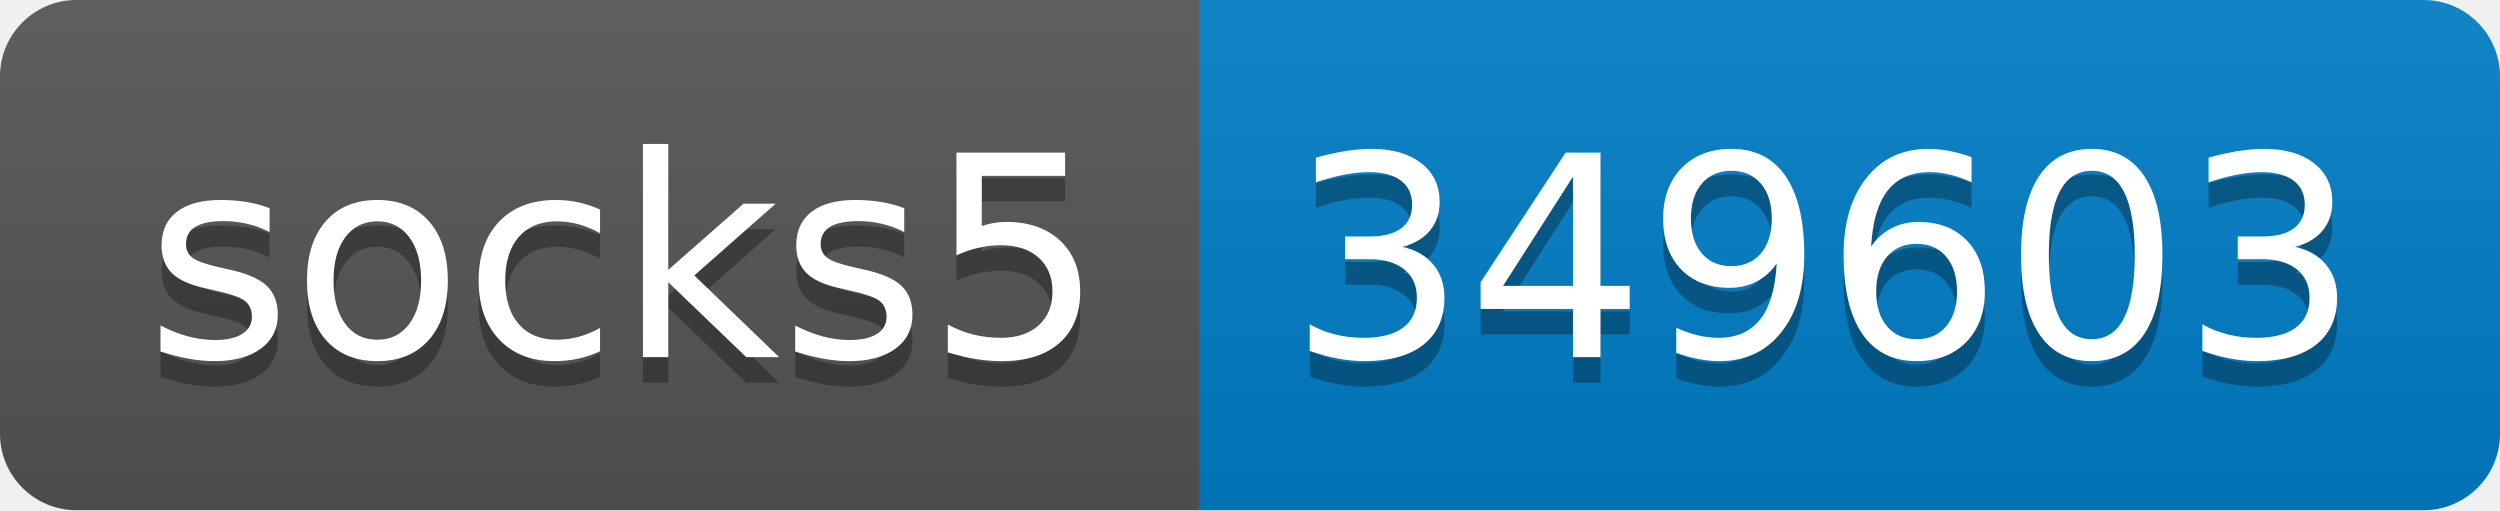
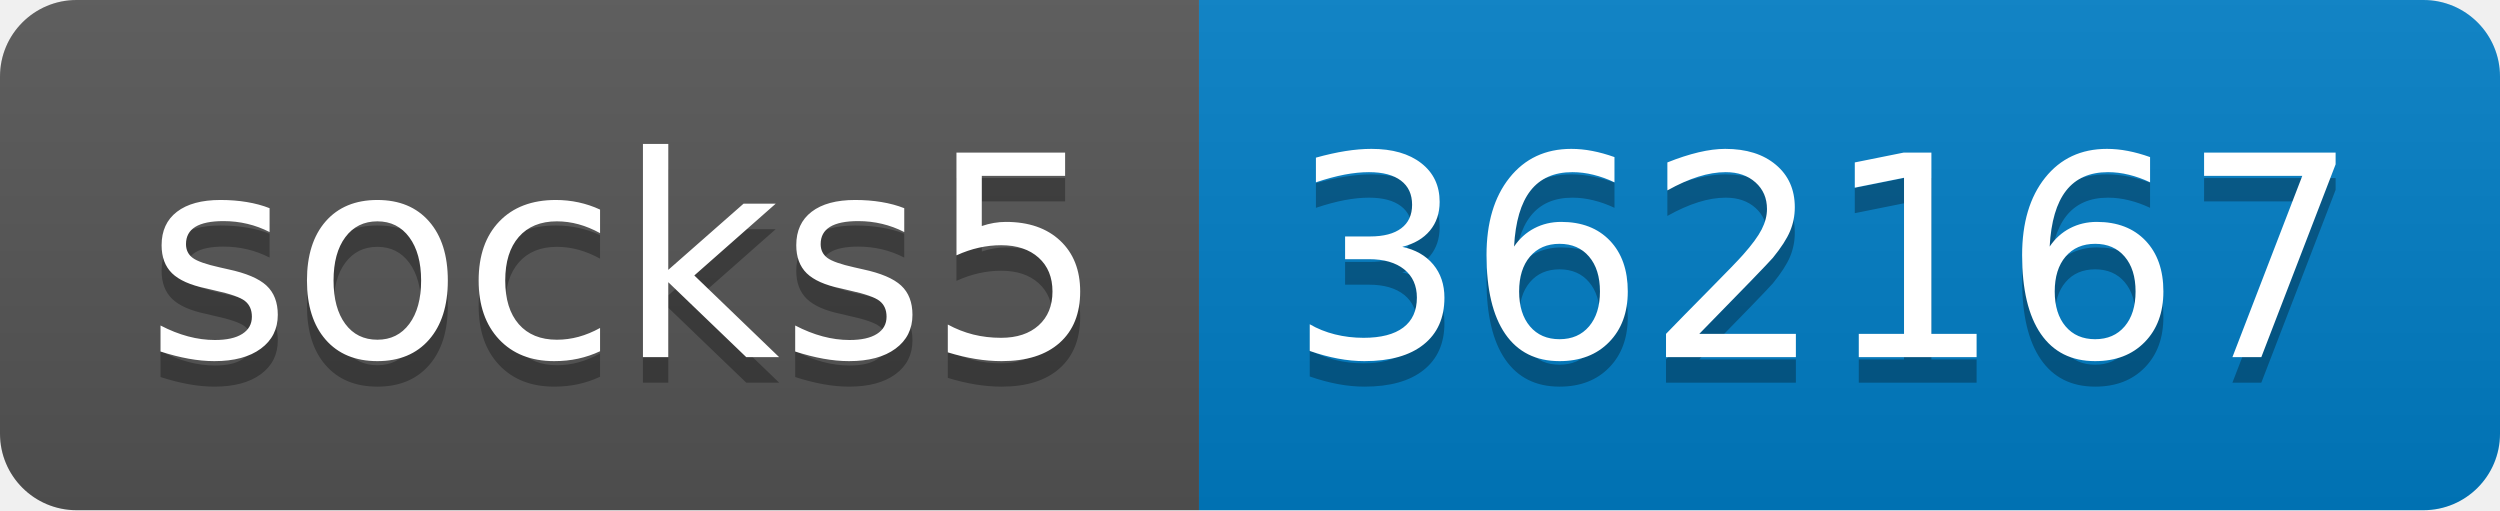
- <svg xmlns="http://www.w3.org/2000/svg" width="98" height="20" role="img" aria-label="socks5: 349603">
+ <svg xmlns="http://www.w3.org/2000/svg" width="98" height="20" role="img" aria-label="socks5: 362167">
  <linearGradient id="s" x2="0" y2="100%">
    <stop offset="0" stop-color="#bbb" stop-opacity=".1" />
    <stop offset="1" stop-opacity=".1" />
  </linearGradient>
  <clipPath id="r">
    <rect width="98" height="20" rx="3" fill="#fff" />
  </clipPath>
  <g clip-path="url(#r)">
    <rect width="47" height="20" fill="#555" />
    <rect x="47" width="51" height="20" fill="#007ec6" />
    <rect width="98" height="20" fill="url(#s)" />
  </g>
  <g fill="#fff" text-anchor="middle" font-family="Verdana,Geneva,DejaVu Sans,sans-serif" text-rendering="geometricPrecision" font-size="110">
    <text aria-hidden="true" x="245" y="150" fill="#010101" fill-opacity=".3" transform="scale(.1)" textLength="370">socks5</text>
    <text x="245" y="140" transform="scale(.1)" fill="#fff" textLength="370">socks5</text>
-     <text aria-hidden="true" x="715" y="150" fill="#010101" fill-opacity=".3" transform="scale(.1)" textLength="410">349603</text>
-     <text x="715" y="140" transform="scale(.1)" fill="#fff" textLength="410">349603</text>
+     <text aria-hidden="true" x="715" y="150" fill="#010101" fill-opacity=".3" transform="scale(.1)" textLength="410">362167</text>
+     <text x="715" y="140" transform="scale(.1)" fill="#fff" textLength="410">362167</text>
  </g>
</svg>
